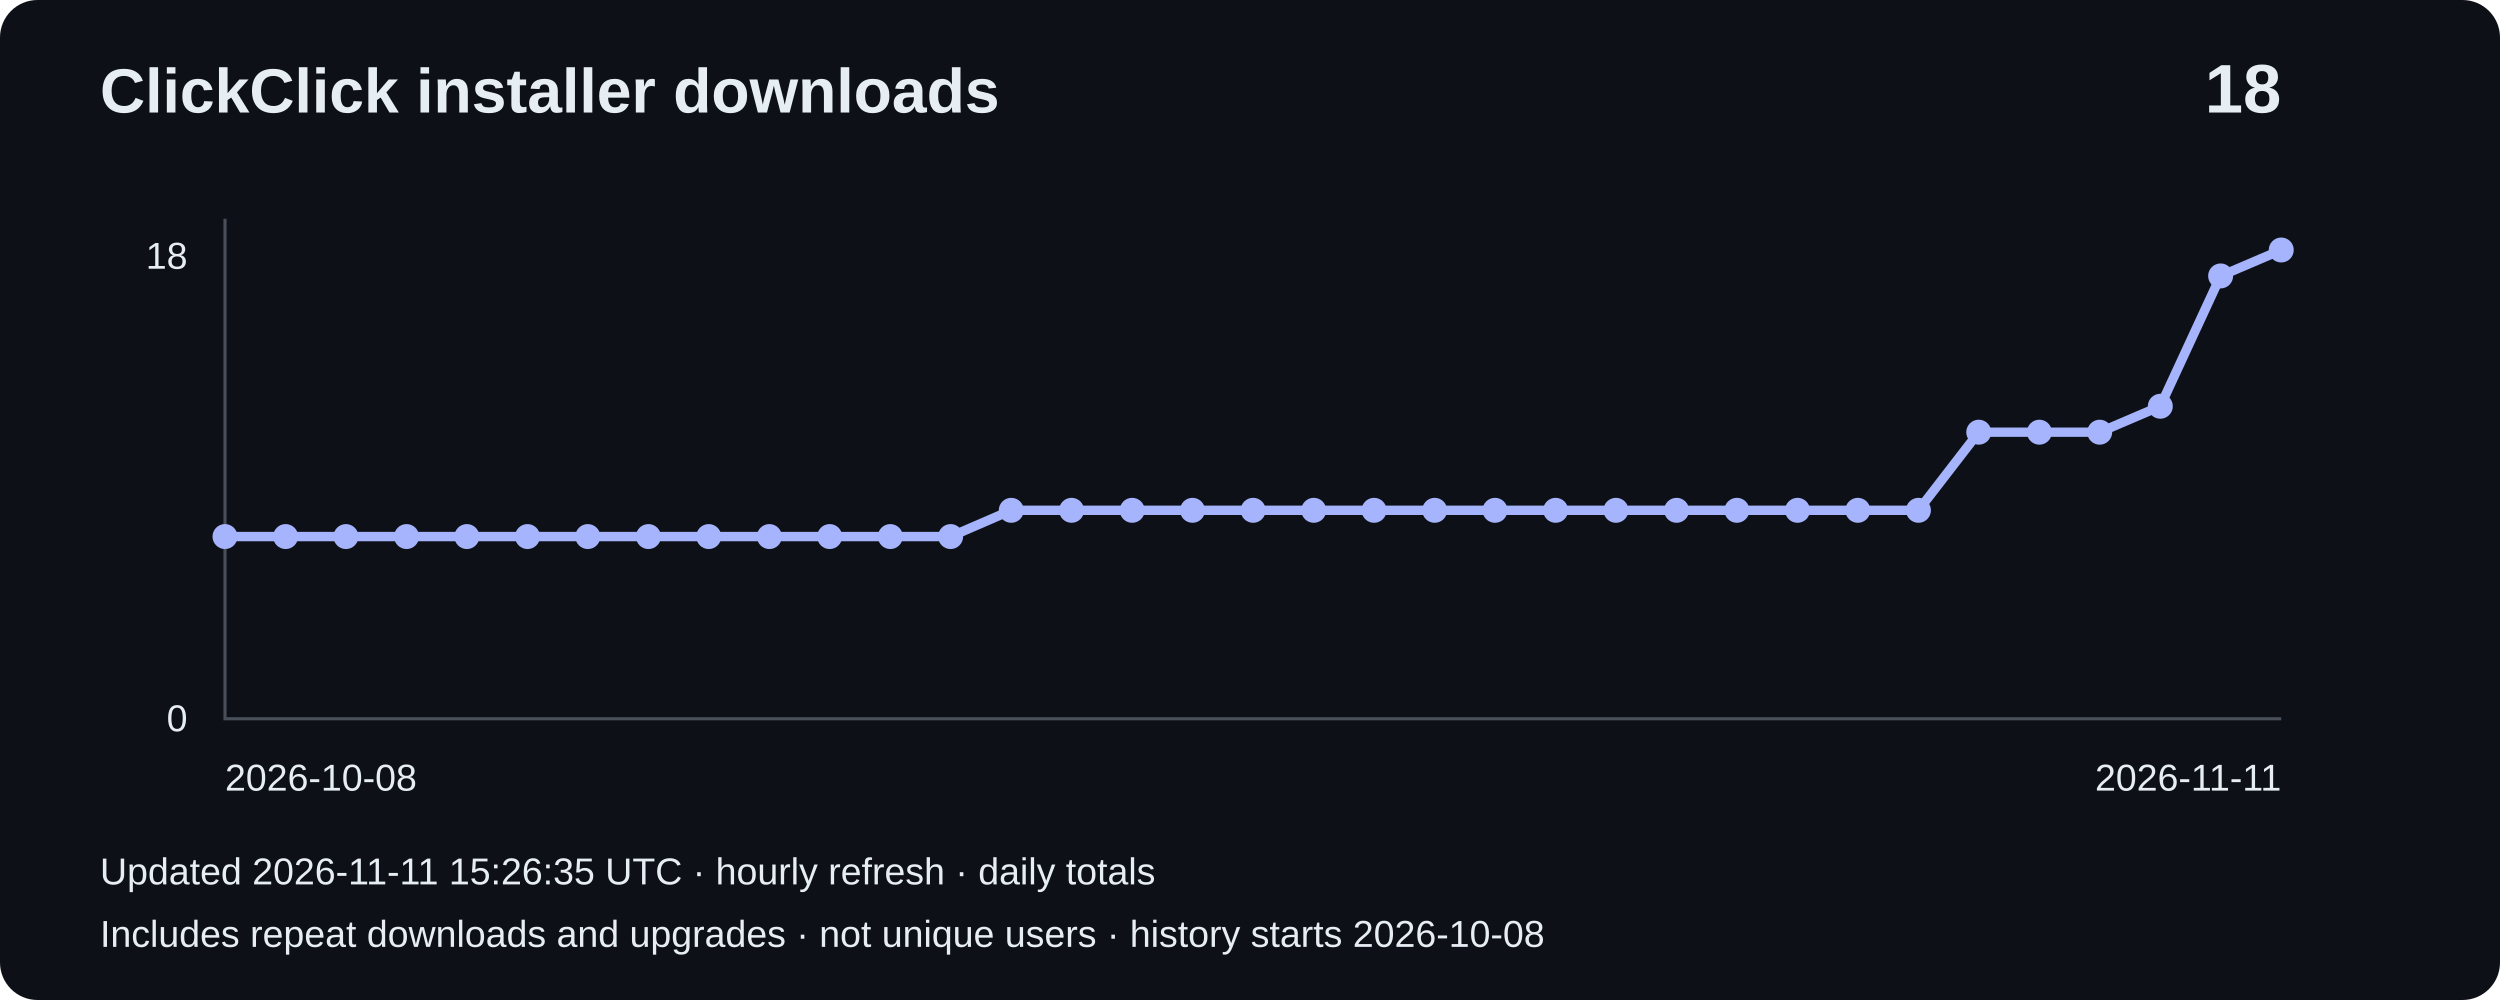
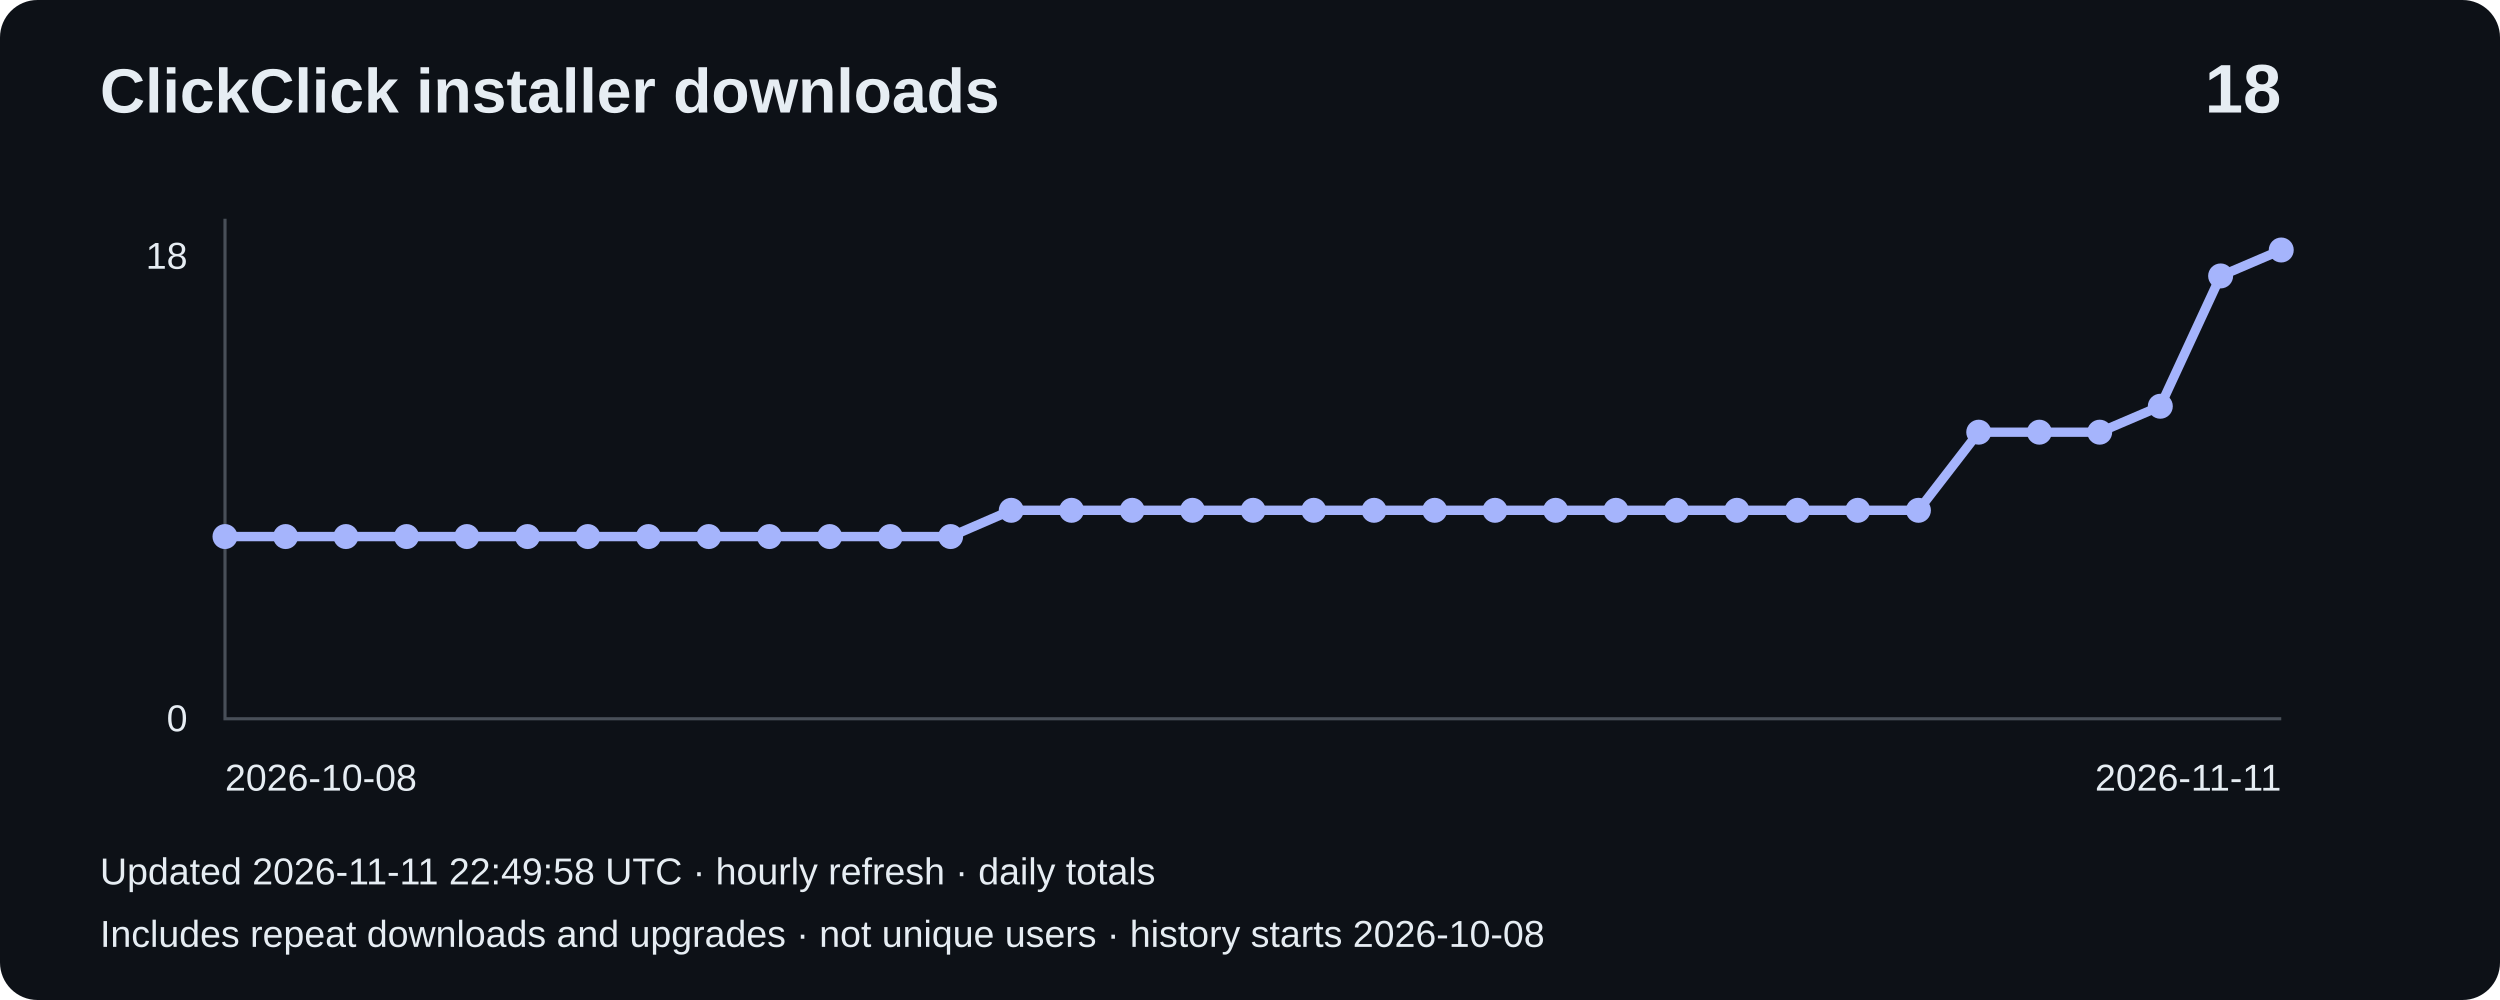
<svg xmlns="http://www.w3.org/2000/svg" width="800" height="320" viewBox="0 0 800 320" role="img" aria-label="Installer downloads: 18">
  <rect width="800" height="320" rx="12" fill="#0d1117" />
  <g font-family="Arial,sans-serif" fill="#e6edf3">
    <text x="32" y="36" font-size="20" font-weight="bold">ClickClick installer downloads</text>
    <text x="730" y="36" font-size="22" text-anchor="end" font-weight="bold">18</text>
    <path d="M72 70V230H730" fill="none" stroke="#484f58" />
    <text x="60" y="86" text-anchor="end" font-size="12">18</text>
    <text x="60" y="234" text-anchor="end" font-size="12">0</text>
    <polyline points="72.0,171.7 91.4,171.7 110.7,171.7 130.1,171.7 149.4,171.7 168.8,171.7 188.1,171.7 207.5,171.7 226.8,171.7 246.2,171.7 265.5,171.7 284.9,171.7 304.2,171.7 323.6,163.3 342.9,163.3 362.3,163.3 381.6,163.3 401.0,163.3 420.4,163.3 439.7,163.3 459.1,163.3 478.4,163.3 497.8,163.3 517.1,163.3 536.5,163.3 555.8,163.3 575.2,163.3 594.5,163.3 613.9,163.3 633.2,138.3 652.6,138.3 671.9,138.3 691.3,130.0 710.6,88.3 730.0,80.0" fill="none" stroke="#a5b4fc" stroke-width="3" />
    <circle cx="72.0" cy="171.7" r="4" fill="#a5b4fc" />
    <circle cx="91.4" cy="171.7" r="4" fill="#a5b4fc" />
    <circle cx="110.7" cy="171.7" r="4" fill="#a5b4fc" />
    <circle cx="130.1" cy="171.7" r="4" fill="#a5b4fc" />
    <circle cx="149.4" cy="171.7" r="4" fill="#a5b4fc" />
    <circle cx="168.8" cy="171.7" r="4" fill="#a5b4fc" />
    <circle cx="188.1" cy="171.7" r="4" fill="#a5b4fc" />
    <circle cx="207.5" cy="171.7" r="4" fill="#a5b4fc" />
    <circle cx="226.8" cy="171.7" r="4" fill="#a5b4fc" />
    <circle cx="246.2" cy="171.7" r="4" fill="#a5b4fc" />
    <circle cx="265.5" cy="171.7" r="4" fill="#a5b4fc" />
    <circle cx="284.9" cy="171.7" r="4" fill="#a5b4fc" />
    <circle cx="304.2" cy="171.7" r="4" fill="#a5b4fc" />
    <circle cx="323.6" cy="163.3" r="4" fill="#a5b4fc" />
    <circle cx="342.9" cy="163.3" r="4" fill="#a5b4fc" />
    <circle cx="362.3" cy="163.3" r="4" fill="#a5b4fc" />
    <circle cx="381.6" cy="163.3" r="4" fill="#a5b4fc" />
    <circle cx="401.0" cy="163.3" r="4" fill="#a5b4fc" />
    <circle cx="420.4" cy="163.3" r="4" fill="#a5b4fc" />
    <circle cx="439.7" cy="163.3" r="4" fill="#a5b4fc" />
    <circle cx="459.1" cy="163.3" r="4" fill="#a5b4fc" />
    <circle cx="478.4" cy="163.3" r="4" fill="#a5b4fc" />
    <circle cx="497.8" cy="163.3" r="4" fill="#a5b4fc" />
    <circle cx="517.1" cy="163.3" r="4" fill="#a5b4fc" />
    <circle cx="536.5" cy="163.3" r="4" fill="#a5b4fc" />
    <circle cx="555.8" cy="163.3" r="4" fill="#a5b4fc" />
    <circle cx="575.2" cy="163.3" r="4" fill="#a5b4fc" />
    <circle cx="594.5" cy="163.3" r="4" fill="#a5b4fc" />
    <circle cx="613.9" cy="163.3" r="4" fill="#a5b4fc" />
    <circle cx="633.2" cy="138.3" r="4" fill="#a5b4fc" />
    <circle cx="652.6" cy="138.3" r="4" fill="#a5b4fc" />
    <circle cx="671.9" cy="138.3" r="4" fill="#a5b4fc" />
    <circle cx="691.3" cy="130.0" r="4" fill="#a5b4fc" />
    <circle cx="710.6" cy="88.3" r="4" fill="#a5b4fc" />
    <circle cx="730.0" cy="80.0" r="4" fill="#a5b4fc" />
    <text x="72" y="253" font-size="12">2026-10-08</text>
    <text x="730" y="253" text-anchor="end" font-size="12">2026-11-11</text>
-     <text x="32" y="283" font-size="12">Updated 2026-11-11 15:26:35 UTC · hourly refresh · daily totals</text>
+     <text x="32" y="283" font-size="12">Updated 2026-11-11 22:49:58 UTC · hourly refresh · daily totals</text>
    <text x="32" y="303" font-size="12">Includes repeat downloads and upgrades · not unique users · history starts 2026-10-08</text>
  </g>
</svg>
